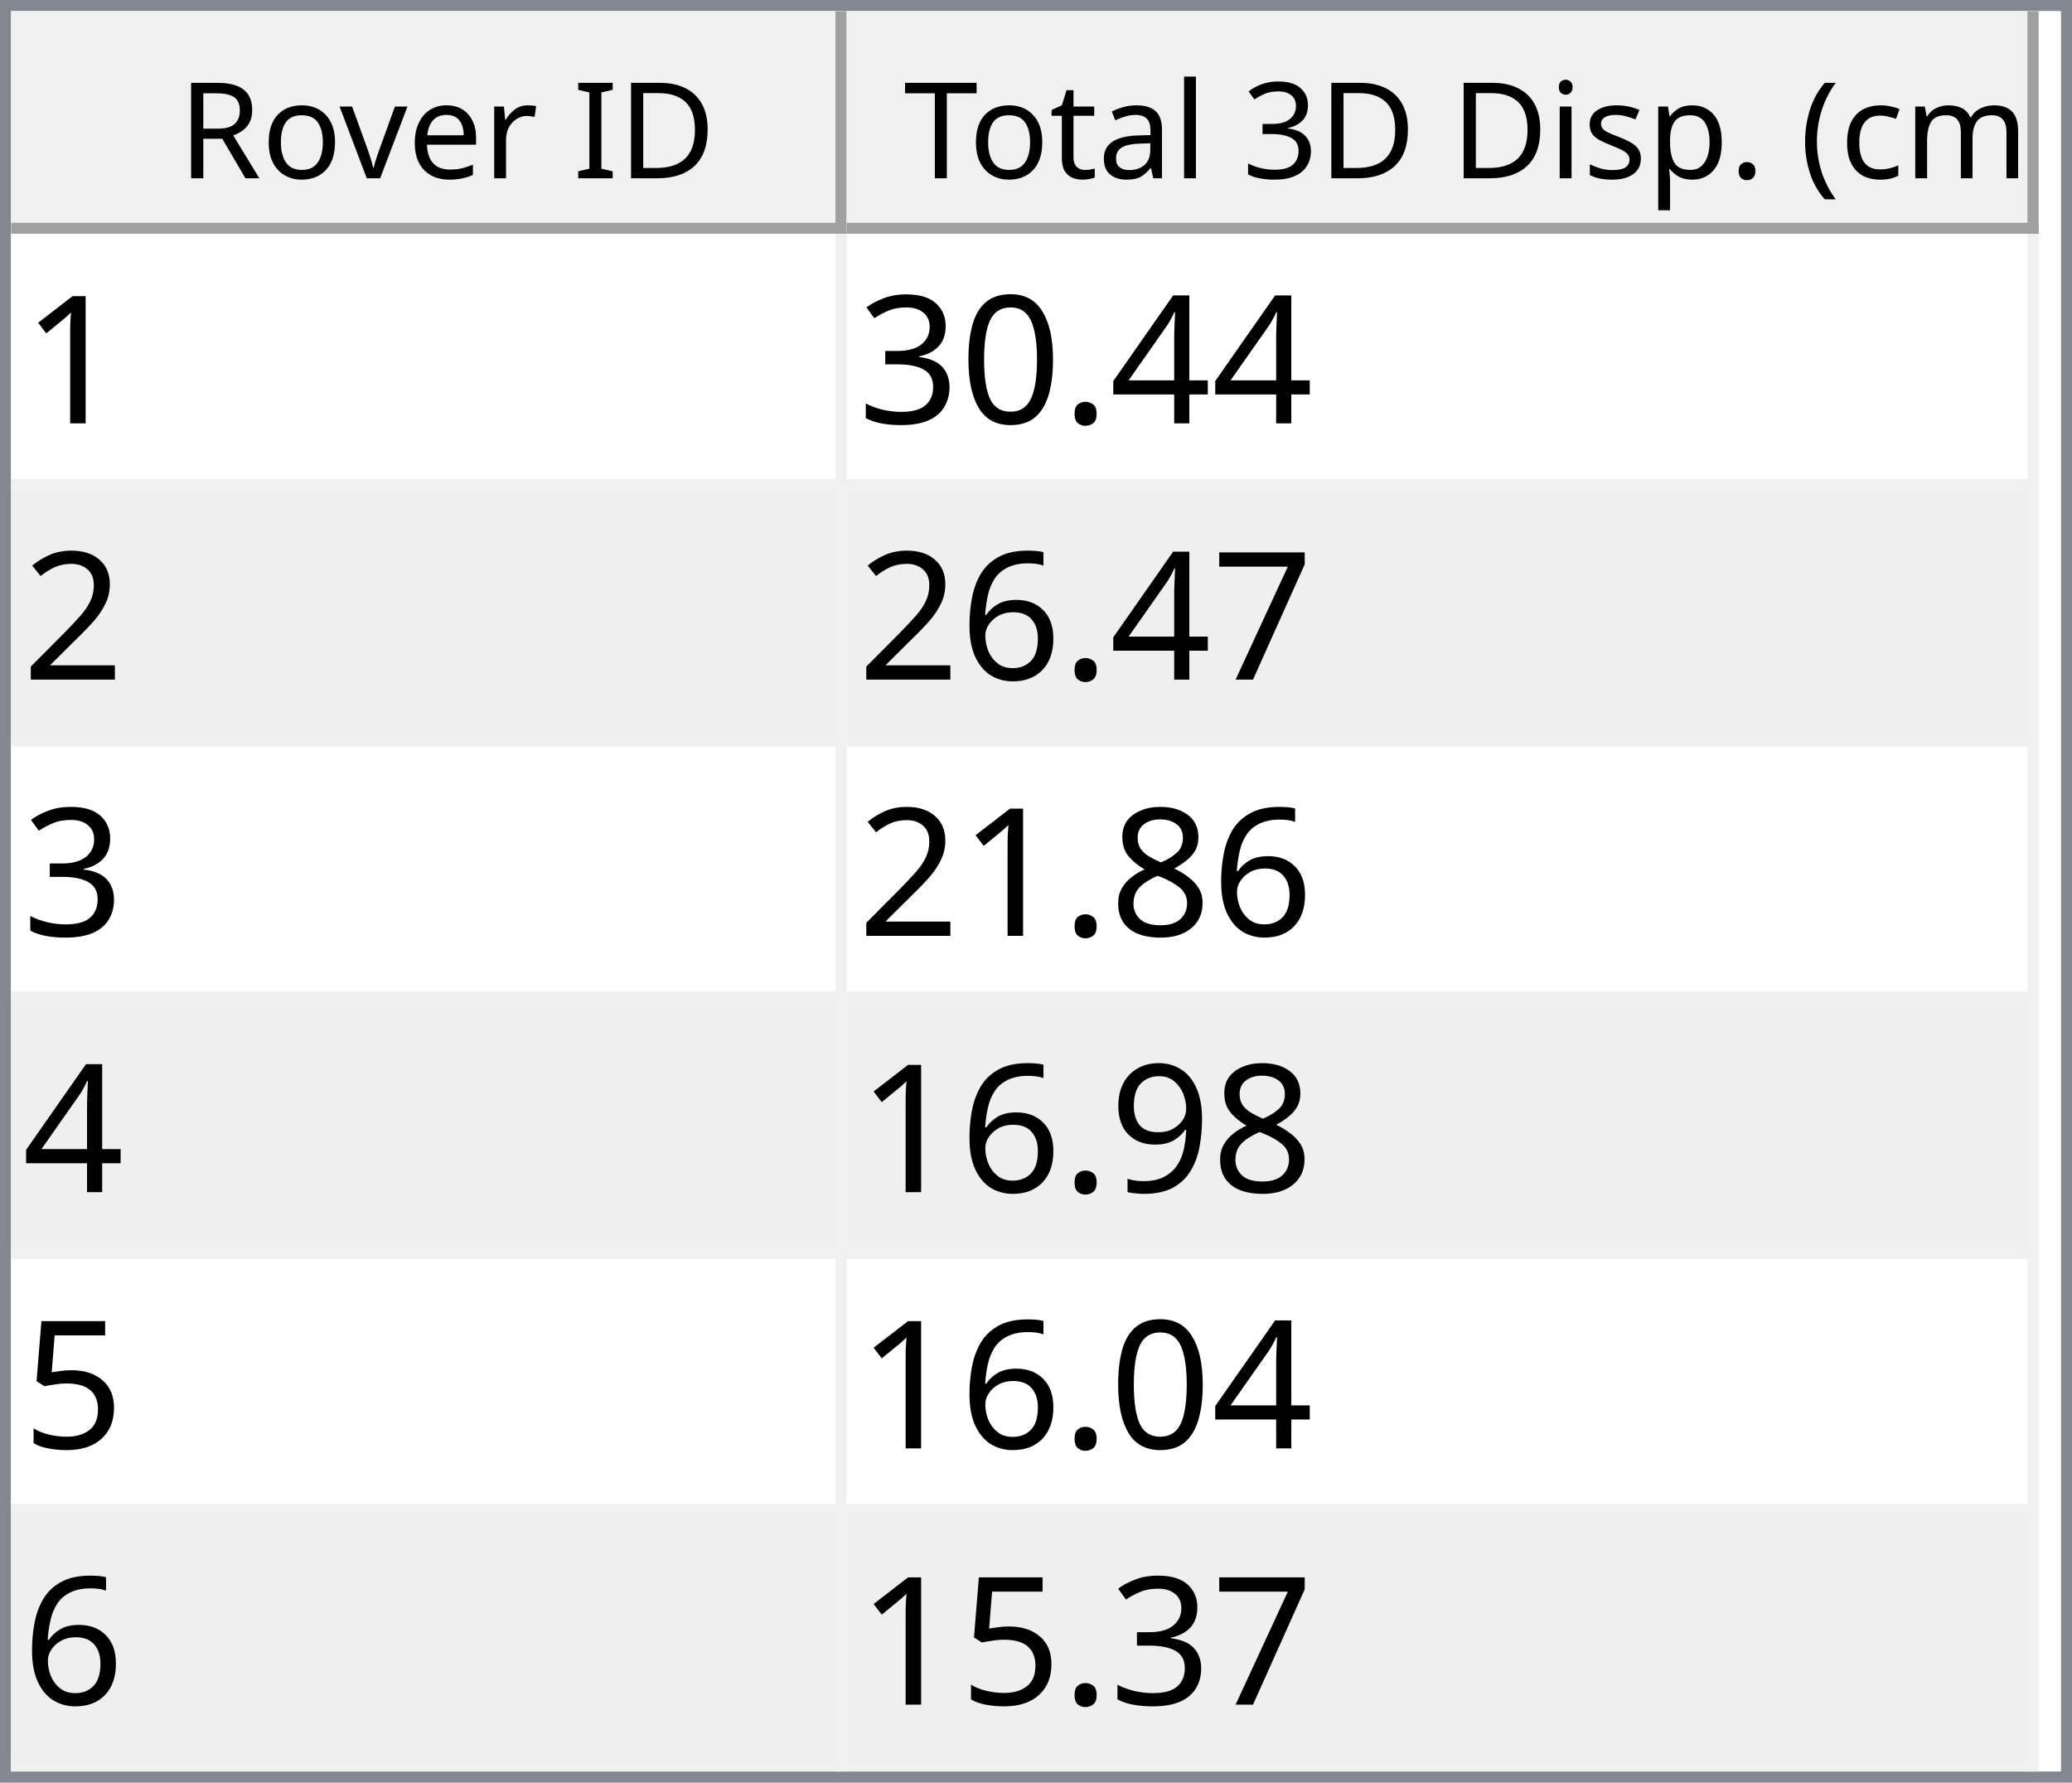
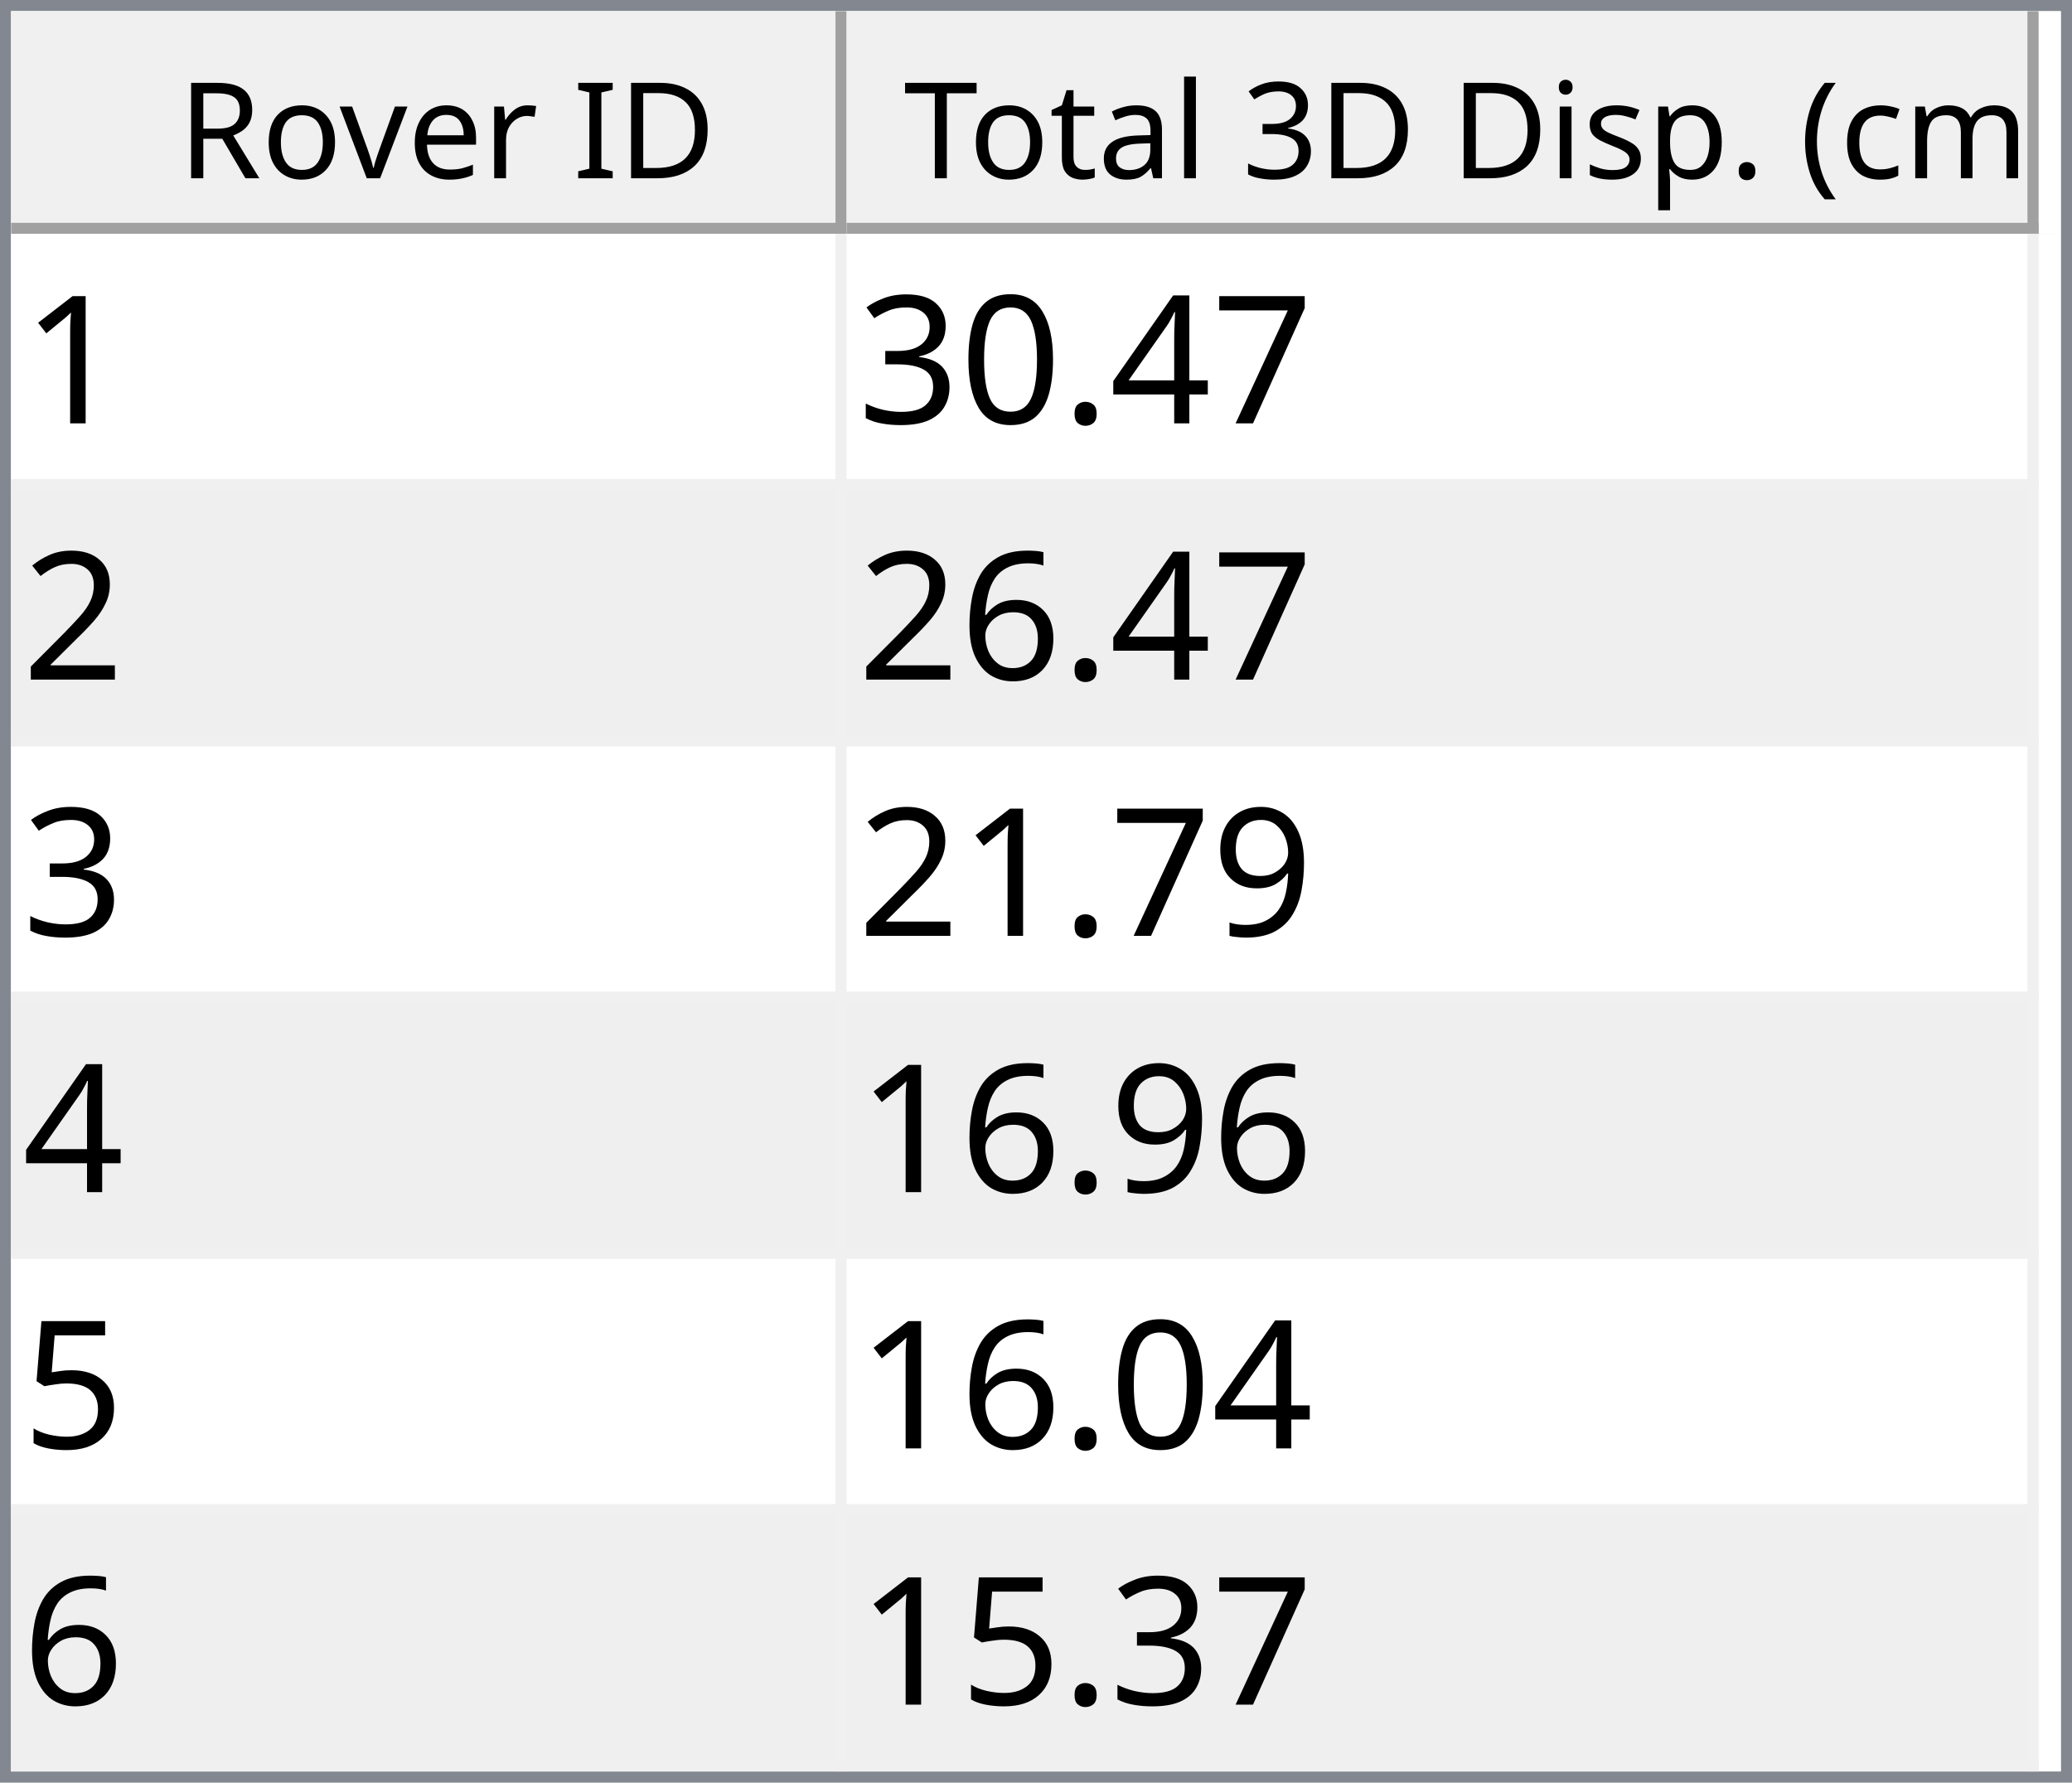
<svg xmlns="http://www.w3.org/2000/svg" style="fill-opacity:1; color-rendering:auto; color-interpolation:auto; text-rendering:auto; stroke:black; stroke-linecap:square; stroke-miterlimit:10; shape-rendering:auto; stroke-opacity:1; fill:black; stroke-dasharray:none; font-weight:normal; stroke-width:1; font-family:'Dialog'; font-style:normal; stroke-linejoin:miter; font-size:12px; stroke-dashoffset:0; image-rendering:auto;" width="186" height="160">
  <defs id="genericDefs" />
  <g>
    <defs id="defs1">
      <clipPath clipPathUnits="userSpaceOnUse" id="clipPath1">
        <path d="M0 0 L186 0 L186 160 L0 160 L0 0 Z" />
      </clipPath>
      <clipPath clipPathUnits="userSpaceOnUse" id="clipPath2">
        <path d="M0 0 L0 160 L186 160 L186 0 Z" />
      </clipPath>
      <clipPath clipPathUnits="userSpaceOnUse" id="clipPath3">
        <path d="M0 0 L0 20 L184 20 L184 0 Z" />
      </clipPath>
      <clipPath clipPathUnits="userSpaceOnUse" id="clipPath4">
        <path d="M0 0 L0 20 L75 20 L75 0 Z" />
      </clipPath>
      <clipPath clipPathUnits="userSpaceOnUse" id="clipPath5">
        <path d="M1 1 L1 19 L74 19 L74 1 Z" />
      </clipPath>
      <clipPath clipPathUnits="userSpaceOnUse" id="clipPath6">
        <path d="M0 0 L0 18 L73 18 L73 0 Z" />
      </clipPath>
      <clipPath clipPathUnits="userSpaceOnUse" id="clipPath7">
        <path d="M-0.5 -0.5 L-0.5 19.5 L74.5 19.5 L74.5 -0.5 Z" />
      </clipPath>
      <clipPath clipPathUnits="userSpaceOnUse" id="clipPath8">
        <path d="M0 0 L0 20 L107 20 L107 0 Z" />
      </clipPath>
      <clipPath clipPathUnits="userSpaceOnUse" id="clipPath9">
        <path d="M1 1 L1 19 L106 19 L106 1 Z" />
      </clipPath>
      <clipPath clipPathUnits="userSpaceOnUse" id="clipPath10">
        <path d="M0 0 L0 18 L105 18 L105 0 Z" />
      </clipPath>
      <clipPath clipPathUnits="userSpaceOnUse" id="clipPath11">
        <path d="M-0.5 -0.5 L-0.5 19.5 L106.5 19.5 L106.5 -0.5 Z" />
      </clipPath>
      <clipPath clipPathUnits="userSpaceOnUse" id="clipPath12">
        <path d="M0 0 L0 138 L184 138 L184 0 Z" />
      </clipPath>
      <clipPath clipPathUnits="userSpaceOnUse" id="clipPath13">
        <path d="M0 0 L0 138 L182 138 L182 0 Z" />
      </clipPath>
      <clipPath clipPathUnits="userSpaceOnUse" id="clipPath14">
        <path d="M-0.5 -0.5 L-0.5 137.5 L181.5 137.5 L181.5 -0.5 Z" />
      </clipPath>
      <clipPath clipPathUnits="userSpaceOnUse" id="clipPath15">
        <path d="M0 0 L0 22 L74 22 L74 0 Z" />
      </clipPath>
      <clipPath clipPathUnits="userSpaceOnUse" id="clipPath16">
        <path d="M0 0 L0 22 L106 22 L106 0 Z" />
      </clipPath>
      <font horiz-adv-x="64.551" id="font1">
        <font-face ascent="107.91" descent="25.098" units-per-em="100" style="font-style:normal; font-family:Segoe UI; font-weight:normal;" />
        <missing-glyph horiz-adv-x="64.551" d="M8.109 0 L8.109 68.266 L56.453 68.266 L56.453 0 L8.109 0 ZM15.328 7.234 L49.219 7.234 L49.219 61.031 L15.328 61.031 L15.328 7.234 Z" />
        <glyph unicode="D" horiz-adv-x="70.117" d="M9.188 0 L9.188 70.016 L28.516 70.016 Q65.531 70.016 65.531 35.891 Q65.531 19.672 55.25 9.836 Q44.969 0 27.734 0 L9.188 0 ZM17.391 62.594 L17.391 7.422 L27.828 7.422 Q41.609 7.422 49.273 14.797 Q56.938 22.172 56.938 35.688 Q56.938 62.594 28.328 62.594 L17.391 62.594 Z" />
        <glyph unicode="I" horiz-adv-x="26.611" d="M17.391 0 L9.188 0 L9.188 70.016 L17.391 70.016 L17.391 0 Z" />
        <glyph unicode=" " horiz-adv-x="27.393" d="" />
        <glyph unicode="r" horiz-adv-x="34.766" d="M34.188 41.891 Q32.078 43.5 28.125 43.5 Q23 43.5 19.555 38.672 Q16.109 33.844 16.109 25.484 L16.109 0 L8.109 0 L8.109 50 L16.109 50 L16.109 39.703 L16.312 39.703 Q18.016 44.969 21.531 47.922 Q25.047 50.875 29.391 50.875 Q32.516 50.875 34.188 50.203 L34.188 41.891 Z" />
        <glyph unicode="e" horiz-adv-x="52.295" d="M48.297 23 L12.984 23 Q13.188 14.656 17.484 10.109 Q21.781 5.562 29.297 5.562 Q37.75 5.562 44.828 11.141 L44.828 3.609 Q38.234 -1.172 27.391 -1.172 Q16.797 -1.172 10.742 5.641 Q4.688 12.453 4.688 24.812 Q4.688 36.469 11.305 43.82 Q17.922 51.172 27.734 51.172 Q37.547 51.172 42.922 44.828 Q48.297 38.484 48.297 27.203 L48.297 23 ZM40.094 29.781 Q40.047 36.719 36.75 40.578 Q33.453 44.438 27.594 44.438 Q21.922 44.438 17.969 40.383 Q14.016 36.328 13.094 29.781 L40.094 29.781 Z" />
        <glyph unicode="v" horiz-adv-x="47.9" d="M47.406 50 L27.484 0 L19.625 0 L0.688 50 L9.469 50 L22.172 13.672 Q23.578 9.672 23.922 6.688 L24.125 6.688 Q24.609 10.453 25.688 13.484 L38.969 50 L47.406 50 Z" />
        <glyph unicode="o" horiz-adv-x="58.594" d="M29 -1.172 Q17.922 -1.172 11.305 5.836 Q4.688 12.844 4.688 24.422 Q4.688 37.016 11.57 44.094 Q18.453 51.172 30.172 51.172 Q41.359 51.172 47.633 44.289 Q53.906 37.406 53.906 25.203 Q53.906 13.234 47.141 6.031 Q40.375 -1.172 29 -1.172 ZM29.594 44.438 Q21.875 44.438 17.383 39.188 Q12.891 33.938 12.891 24.703 Q12.891 15.828 17.43 10.695 Q21.969 5.562 29.594 5.562 Q37.359 5.562 41.531 10.594 Q45.703 15.625 45.703 24.906 Q45.703 34.281 41.531 39.359 Q37.359 44.438 29.594 44.438 Z" />
        <glyph unicode="R" horiz-adv-x="59.814" d="M59.375 0 L49.609 0 L37.891 19.625 Q36.281 22.359 34.766 24.289 Q33.25 26.219 31.664 27.438 Q30.078 28.656 28.25 29.219 Q26.422 29.781 24.125 29.781 L17.391 29.781 L17.391 0 L9.188 0 L9.188 70.016 L30.078 70.016 Q34.672 70.016 38.555 68.867 Q42.438 67.719 45.289 65.375 Q48.141 63.031 49.758 59.547 Q51.375 56.062 51.375 51.375 Q51.375 47.703 50.273 44.656 Q49.172 41.609 47.148 39.211 Q45.125 36.812 42.266 35.133 Q39.406 33.453 35.844 32.516 L35.844 32.328 Q37.594 31.547 38.891 30.547 Q40.188 29.547 41.359 28.18 Q42.531 26.812 43.68 25.078 Q44.828 23.344 46.234 21.047 L59.375 0 ZM17.391 62.594 L17.391 37.203 L28.516 37.203 Q31.594 37.203 34.203 38.133 Q36.812 39.062 38.719 40.797 Q40.625 42.531 41.703 45.047 Q42.781 47.562 42.781 50.688 Q42.781 56.297 39.141 59.445 Q35.5 62.594 28.609 62.594 L17.391 62.594 Z" />
        <glyph unicode=")" horiz-adv-x="30.176" d="M8.297 -15.922 L1.172 -15.922 Q16.406 2.344 16.406 26.812 Q16.406 51.469 1.078 70.016 L8.297 70.016 Q23.531 52.156 23.531 26.703 Q23.531 1.375 8.297 -15.922 Z" />
        <glyph unicode="m" horiz-adv-x="86.133" d="M79.109 0 L71.094 0 L71.094 28.719 Q71.094 37.016 68.531 40.727 Q65.969 44.438 59.906 44.438 Q54.781 44.438 51.195 39.75 Q47.609 35.062 47.609 28.516 L47.609 0 L39.594 0 L39.594 29.688 Q39.594 44.438 28.219 44.438 Q22.953 44.438 19.531 40.016 Q16.109 35.594 16.109 28.516 L16.109 0 L8.109 0 L8.109 50 L16.109 50 L16.109 42.094 L16.312 42.094 Q21.625 51.172 31.844 51.172 Q36.969 51.172 40.773 48.312 Q44.578 45.453 46 40.828 Q51.562 51.172 62.594 51.172 Q79.109 51.172 79.109 30.812 L79.109 0 Z" />
        <glyph unicode="c" horiz-adv-x="46.191" d="M42.188 2.297 Q36.422 -1.172 28.516 -1.172 Q17.828 -1.172 11.258 5.789 Q4.688 12.75 4.688 23.828 Q4.688 36.188 11.766 43.68 Q18.844 51.172 30.672 51.172 Q37.25 51.172 42.281 48.734 L42.281 40.531 Q36.719 44.438 30.375 44.438 Q22.703 44.438 17.797 38.945 Q12.891 33.453 12.891 24.516 Q12.891 15.719 17.508 10.641 Q22.125 5.562 29.891 5.562 Q36.422 5.562 42.188 9.906 L42.188 2.297 Z" />
        <glyph unicode="(" horiz-adv-x="30.176" d="M29.109 -15.922 L21.969 -15.922 Q6.844 1.375 6.844 26.703 Q6.844 52.156 21.969 70.016 L29.203 70.016 Q13.875 51.469 13.875 26.812 Q13.875 2.344 29.109 -15.922 Z" />
        <glyph unicode="." horiz-adv-x="21.68" d="M10.891 -1.078 Q8.641 -1.078 7.055 0.539 Q5.469 2.156 5.469 4.391 Q5.469 6.641 7.055 8.273 Q8.641 9.906 10.891 9.906 Q13.188 9.906 14.797 8.273 Q16.406 6.641 16.406 4.391 Q16.406 2.156 14.797 0.539 Q13.188 -1.078 10.891 -1.078 Z" />
        <glyph unicode="p" horiz-adv-x="58.789" d="M16.312 7.234 L16.109 7.234 L16.109 -23 L8.109 -23 L8.109 50 L16.109 50 L16.109 41.219 L16.312 41.219 Q22.219 51.172 33.594 51.172 Q43.266 51.172 48.688 44.461 Q54.109 37.75 54.109 26.469 Q54.109 13.922 48 6.375 Q41.891 -1.172 31.297 -1.172 Q21.578 -1.172 16.312 7.234 ZM16.109 27.391 L16.109 20.406 Q16.109 14.203 20.141 9.883 Q24.172 5.562 30.375 5.562 Q37.641 5.562 41.773 11.133 Q45.906 16.703 45.906 26.609 Q45.906 34.969 42.047 39.703 Q38.188 44.438 31.594 44.438 Q24.609 44.438 20.359 39.578 Q16.109 34.719 16.109 27.391 Z" />
        <glyph unicode="s" horiz-adv-x="42.432" d="M5.078 1.812 L5.078 10.406 Q11.625 5.562 19.484 5.562 Q30.031 5.562 30.031 12.594 Q30.031 14.594 29.125 15.992 Q28.219 17.391 26.68 18.461 Q25.141 19.531 23.07 20.383 Q21 21.234 18.609 22.172 Q15.281 23.484 12.766 24.828 Q10.25 26.172 8.57 27.859 Q6.891 29.547 6.031 31.695 Q5.172 33.844 5.172 36.719 Q5.172 40.234 6.789 42.945 Q8.406 45.656 11.086 47.484 Q13.766 49.312 17.211 50.242 Q20.656 51.172 24.312 51.172 Q30.812 51.172 35.938 48.922 L35.938 40.828 Q30.422 44.438 23.25 44.438 Q21 44.438 19.195 43.922 Q17.391 43.406 16.094 42.477 Q14.797 41.547 14.086 40.258 Q13.375 38.969 13.375 37.406 Q13.375 35.453 14.086 34.133 Q14.797 32.812 16.164 31.789 Q17.531 30.766 19.484 29.938 Q21.438 29.109 23.922 28.125 Q27.25 26.859 29.883 25.516 Q32.516 24.172 34.375 22.484 Q36.234 20.797 37.234 18.602 Q38.234 16.406 38.234 13.375 Q38.234 9.672 36.602 6.938 Q34.969 4.203 32.234 2.398 Q29.5 0.594 25.93 -0.289 Q22.359 -1.172 18.453 -1.172 Q10.75 -1.172 5.078 1.812 Z" />
        <glyph unicode="i" horiz-adv-x="24.219" d="M12.203 62.703 Q10.062 62.703 8.547 64.164 Q7.031 65.625 7.031 67.875 Q7.031 70.125 8.547 71.609 Q10.062 73.094 12.203 73.094 Q14.406 73.094 15.945 71.609 Q17.484 70.125 17.484 67.875 Q17.484 65.719 15.945 64.211 Q14.406 62.703 12.203 62.703 ZM16.109 0 L8.109 0 L8.109 50 L16.109 50 L16.109 0 Z" />
        <glyph unicode="3" horiz-adv-x="53.906" d="M46.531 19.828 Q46.531 15.094 44.75 11.211 Q42.969 7.328 39.719 4.57 Q36.469 1.812 31.93 0.297 Q27.391 -1.219 21.922 -1.219 Q11.922 -1.219 6 2.594 L6 11.188 Q13.094 5.609 22.219 5.609 Q25.875 5.609 28.828 6.539 Q31.781 7.469 33.906 9.227 Q36.031 10.984 37.18 13.477 Q38.328 15.969 38.328 19.094 Q38.328 32.812 18.797 32.812 L12.984 32.812 L12.984 39.594 L18.5 39.594 Q35.797 39.594 35.797 52.484 Q35.797 64.406 22.609 64.406 Q15.188 64.406 8.688 59.422 L8.688 67.188 Q15.375 71.188 24.609 71.188 Q29 71.188 32.57 69.969 Q36.141 68.75 38.68 66.555 Q41.219 64.359 42.609 61.281 Q44 58.203 44 54.5 Q44 40.672 30.031 36.719 L30.031 36.531 Q33.594 36.141 36.625 34.797 Q39.656 33.453 41.852 31.305 Q44.047 29.156 45.289 26.25 Q46.531 23.344 46.531 19.828 Z" />
        <glyph unicode="l" horiz-adv-x="24.219" d="M16.109 0 L8.109 0 L8.109 74.031 L16.109 74.031 L16.109 0 Z" />
        <glyph unicode="a" horiz-adv-x="50.879" d="M43.891 0 L35.891 0 L35.891 7.812 L35.688 7.812 Q30.469 -1.172 20.312 -1.172 Q12.844 -1.172 8.617 2.781 Q4.391 6.734 4.391 13.281 Q4.391 27.297 20.906 29.594 L35.891 31.688 Q35.891 44.438 25.594 44.438 Q16.547 44.438 9.281 38.281 L9.281 46.484 Q16.656 51.172 26.266 51.172 Q43.891 51.172 43.891 32.516 L43.891 0 ZM35.891 25.297 L23.828 23.641 Q18.266 22.859 15.43 20.875 Q12.594 18.891 12.594 13.875 Q12.594 10.203 15.211 7.883 Q17.828 5.562 22.172 5.562 Q28.125 5.562 32.008 9.742 Q35.891 13.922 35.891 20.312 L35.891 25.297 Z" />
        <glyph unicode="t" horiz-adv-x="33.887" d="M31.297 0.484 Q28.469 -1.078 23.828 -1.078 Q10.688 -1.078 10.688 13.578 L10.688 43.172 L2.094 43.172 L2.094 50 L10.688 50 L10.688 62.203 L18.703 64.797 L18.703 50 L31.297 50 L31.297 43.172 L18.703 43.172 L18.703 14.984 Q18.703 9.969 20.414 7.82 Q22.125 5.672 26.078 5.672 Q29.109 5.672 31.297 7.328 L31.297 0.484 Z" />
        <glyph unicode="T" horiz-adv-x="52.393" d="M50.594 62.594 L30.375 62.594 L30.375 0 L22.172 0 L22.172 62.594 L2 62.594 L2 70.016 L50.594 70.016 L50.594 62.594 Z" />
      </font>
      <font horiz-adv-x="75.0" id="font2">
        <font-face ascent="100.537" descent="21.973" units-per-em="100" style="font-style:normal; font-family:sans-serif; font-weight:normal;" />
        <missing-glyph horiz-adv-x="75.0" d="M12.5 0 L12.5 62.5 L62.5 62.5 L62.5 0 L12.5 0 ZM14.062 1.562 L60.938 1.562 L60.938 60.938 L14.062 60.938 L14.062 1.562 Z" />
        <glyph unicode="1" horiz-adv-x="55.615" d="M37.25 0 L28.469 0 L28.469 56 Q25.297 52.984 20.141 49.953 Q14.984 46.922 10.891 45.406 L10.891 53.906 Q18.266 57.375 23.781 62.305 Q29.297 67.234 31.594 71.875 L37.25 71.875 L37.25 0 Z" />
+         <glyph unicode="7" horiz-adv-x="55.615" d="M4.734 62.203 L4.734 70.656 L51.078 70.656 L51.078 63.812 Q44.234 56.547 37.523 44.484 Q30.812 32.422 27.156 19.672 Q24.516 10.688 23.781 0 L14.75 0 Q14.891 8.453 18.062 20.414 Q21.234 32.375 27.172 43.484 Q33.109 54.594 39.797 62.203 L4.734 62.203 Z" />
        <glyph unicode="4" horiz-adv-x="55.615" d="M32.328 0 L32.328 17.141 L1.266 17.141 L1.266 25.203 L33.938 71.578 L41.109 71.578 L41.109 25.203 L50.781 25.203 L50.781 17.141 L41.109 17.141 L41.109 0 L32.328 0 ZM32.328 25.203 L32.328 57.469 L9.906 25.203 L32.328 25.203 Z" />
        <glyph unicode="." horiz-adv-x="27.783" d="M9.078 0 L9.078 10.016 L19.094 10.016 L19.094 0 L9.078 0 Z" />
        <glyph unicode="0" horiz-adv-x="55.615" d="M4.156 35.297 Q4.156 48 6.766 55.742 Q9.375 63.484 14.523 67.68 Q19.672 71.875 27.484 71.875 Q33.25 71.875 37.594 69.555 Q41.938 67.234 44.773 62.867 Q47.609 58.5 49.219 52.227 Q50.828 45.953 50.828 35.297 Q50.828 22.703 48.242 14.969 Q45.656 7.234 40.508 3.008 Q35.359 -1.219 27.484 -1.219 Q17.141 -1.219 11.234 6.203 Q4.156 15.141 4.156 35.297 ZM13.188 35.297 Q13.188 17.672 17.312 11.836 Q21.438 6 27.484 6 Q33.547 6 37.672 11.859 Q41.797 17.719 41.797 35.297 Q41.797 52.984 37.672 58.789 Q33.547 64.594 27.391 64.594 Q21.344 64.594 17.719 59.469 Q13.188 52.938 13.188 35.297 Z" />
        <glyph unicode="3" horiz-adv-x="55.615" d="M4.203 18.891 L12.984 20.062 Q14.5 12.594 18.141 9.297 Q21.781 6 27 6 Q33.203 6 37.477 10.297 Q41.75 14.594 41.75 20.953 Q41.75 27 37.797 30.93 Q33.844 34.859 27.734 34.859 Q25.25 34.859 21.531 33.891 L22.516 41.609 Q23.391 41.5 23.922 41.5 Q29.547 41.5 34.039 44.43 Q38.531 47.359 38.531 53.469 Q38.531 58.297 35.258 61.477 Q31.984 64.656 26.812 64.656 Q21.688 64.656 18.266 61.43 Q14.844 58.203 13.875 51.766 L5.078 53.328 Q6.688 62.156 12.398 67.016 Q18.109 71.875 26.609 71.875 Q32.469 71.875 37.398 69.359 Q42.328 66.844 44.945 62.5 Q47.562 58.156 47.562 53.266 Q47.562 48.641 45.07 44.828 Q42.578 41.016 37.703 38.766 Q44.047 37.312 47.562 32.695 Q51.078 28.078 51.078 21.141 Q51.078 11.766 44.242 5.25 Q37.406 -1.266 26.953 -1.266 Q17.531 -1.266 11.305 4.352 Q5.078 9.969 4.203 18.891 Z" />
        <glyph unicode="2" horiz-adv-x="55.615" d="M50.344 8.453 L50.344 0 L3.031 0 Q2.938 3.172 4.047 6.109 Q5.859 10.938 9.836 15.625 Q13.812 20.312 21.344 26.469 Q33.016 36.031 37.117 41.625 Q41.219 47.219 41.219 52.203 Q41.219 57.422 37.477 61.008 Q33.734 64.594 27.734 64.594 Q21.391 64.594 17.578 60.789 Q13.766 56.984 13.719 50.25 L4.688 51.172 Q5.609 61.281 11.664 66.578 Q17.719 71.875 27.938 71.875 Q38.234 71.875 44.242 66.164 Q50.25 60.453 50.25 52 Q50.25 47.703 48.492 43.555 Q46.734 39.406 42.656 34.812 Q38.578 30.219 29.109 22.219 Q21.188 15.578 18.945 13.211 Q16.703 10.844 15.234 8.453 L50.344 8.453 Z" />
-         <glyph unicode="7" horiz-adv-x="55.615" d="M4.734 62.203 L4.734 70.656 L51.078 70.656 L51.078 63.812 Q44.234 56.547 37.523 44.484 Q30.812 32.422 27.156 19.672 Q24.516 10.688 23.781 0 L14.75 0 Q14.891 8.453 18.062 20.414 Q21.234 32.375 27.172 43.484 Q33.109 54.594 39.797 62.203 L4.734 62.203 Z" />
        <glyph unicode="6" horiz-adv-x="55.615" d="M49.75 54.047 L41.016 53.375 Q39.844 58.547 37.703 60.891 Q34.125 64.656 28.906 64.656 Q24.703 64.656 21.531 62.312 Q17.391 59.281 14.992 53.469 Q12.594 47.656 12.5 36.922 Q15.672 41.75 20.266 44.094 Q24.859 46.438 29.891 46.438 Q38.672 46.438 44.852 39.969 Q51.031 33.5 51.031 23.25 Q51.031 16.5 48.125 10.719 Q45.219 4.938 40.141 1.859 Q35.062 -1.219 28.609 -1.219 Q17.625 -1.219 10.695 6.859 Q3.766 14.938 3.766 33.5 Q3.766 54.25 11.422 63.672 Q18.109 71.875 29.438 71.875 Q37.891 71.875 43.289 67.141 Q48.688 62.406 49.75 54.047 ZM13.875 23.188 Q13.875 18.656 15.797 14.508 Q17.719 10.359 21.188 8.18 Q24.656 6 28.469 6 Q34.031 6 38.039 10.492 Q42.047 14.984 42.047 22.703 Q42.047 30.125 38.086 34.398 Q34.125 38.672 28.125 38.672 Q22.172 38.672 18.023 34.398 Q13.875 30.125 13.875 23.188 Z" />
-         <glyph unicode="8" horiz-adv-x="55.615" d="M17.672 38.812 Q12.203 40.828 9.57 44.539 Q6.938 48.25 6.938 53.422 Q6.938 61.234 12.555 66.555 Q18.172 71.875 27.484 71.875 Q36.859 71.875 42.578 66.43 Q48.297 60.984 48.297 53.172 Q48.297 48.188 45.68 44.508 Q43.062 40.828 37.75 38.812 Q44.344 36.672 47.781 31.883 Q51.219 27.094 51.219 20.453 Q51.219 11.281 44.727 5.031 Q38.234 -1.219 27.641 -1.219 Q17.047 -1.219 10.547 5.055 Q4.047 11.328 4.047 20.703 Q4.047 27.688 7.594 32.398 Q11.141 37.109 17.672 38.812 ZM15.922 53.719 Q15.922 48.641 19.195 45.414 Q22.469 42.188 27.688 42.188 Q32.766 42.188 36.016 45.383 Q39.266 48.578 39.266 53.219 Q39.266 58.062 35.914 61.359 Q32.562 64.656 27.594 64.656 Q22.562 64.656 19.242 61.43 Q15.922 58.203 15.922 53.719 ZM13.094 20.656 Q13.094 16.891 14.875 13.375 Q16.656 9.859 20.172 7.93 Q23.688 6 27.734 6 Q34.031 6 38.133 10.055 Q42.234 14.109 42.234 20.359 Q42.234 26.703 38.016 30.859 Q33.797 35.016 27.438 35.016 Q21.234 35.016 17.164 30.914 Q13.094 26.812 13.094 20.656 Z" />
        <glyph unicode="9" horiz-adv-x="55.615" d="M5.469 16.547 L13.922 17.328 Q14.984 11.375 18.016 8.688 Q21.047 6 25.781 6 Q29.828 6 32.883 7.859 Q35.938 9.719 37.891 12.82 Q39.844 15.922 41.164 21.195 Q42.484 26.469 42.484 31.938 Q42.484 32.516 42.438 33.688 Q39.797 29.5 35.234 26.883 Q30.672 24.266 25.344 24.266 Q16.453 24.266 10.305 30.711 Q4.156 37.156 4.156 47.703 Q4.156 58.594 10.578 65.234 Q17 71.875 26.656 71.875 Q33.641 71.875 39.43 68.117 Q45.219 64.359 48.219 57.398 Q51.219 50.438 51.219 37.25 Q51.219 23.531 48.242 15.406 Q45.266 7.281 39.383 3.031 Q33.5 -1.219 25.594 -1.219 Q17.188 -1.219 11.867 3.445 Q6.547 8.109 5.469 16.547 ZM41.453 48.141 Q41.453 55.719 37.43 60.156 Q33.406 64.594 27.734 64.594 Q21.875 64.594 17.531 59.812 Q13.188 55.031 13.188 47.406 Q13.188 40.578 17.312 36.305 Q21.438 32.031 27.484 32.031 Q33.594 32.031 37.523 36.305 Q41.453 40.578 41.453 48.141 Z" />
        <glyph unicode="5" horiz-adv-x="55.615" d="M4.156 18.75 L13.375 19.531 Q14.406 12.797 18.141 9.398 Q21.875 6 27.156 6 Q33.5 6 37.891 10.789 Q42.281 15.578 42.281 23.484 Q42.281 31 38.062 35.352 Q33.844 39.703 27 39.703 Q22.75 39.703 19.336 37.773 Q15.922 35.844 13.969 32.766 L5.719 33.844 L12.641 70.609 L48.25 70.609 L48.25 62.203 L19.672 62.203 L15.828 42.969 Q22.266 47.469 29.344 47.469 Q38.719 47.469 45.164 40.969 Q51.609 34.469 51.609 24.266 Q51.609 14.547 45.953 7.469 Q39.062 -1.219 27.156 -1.219 Q17.391 -1.219 11.211 4.25 Q5.031 9.719 4.156 18.75 Z" />
      </font>
    </defs>
    <g style="fill:white; stroke:white;">
      <rect x="0" y="0" width="186" style="clip-path:url(#clipPath1); stroke:none;" height="160" />
    </g>
    <g style="fill:white; text-rendering:optimizeSpeed; color-rendering:optimizeSpeed; image-rendering:optimizeSpeed; shape-rendering:crispEdges; stroke:white; color-interpolation:sRGB;">
      <rect x="0" width="186" height="160" y="0" style="stroke:none;" />
      <path style="stroke:none;" d="M0 160 L186 160 L186 0 L0 0 Z" />
    </g>
    <g style="fill:rgb(240,240,240); font-family:'Segoe UI'; stroke:rgb(240,240,240);">
      <rect x="0" y="0" width="186" style="clip-path:url(#clipPath2); stroke:none;" height="160" />
    </g>
    <g style="fill:rgb(130,135,144); font-family:'Segoe UI'; stroke:rgb(130,135,144);">
      <path d="M0 0 L186 0 L186 160 L0 160 L0 0 ZM1 1 L185 1 L185 159 L1 159 L1 1 Z" style="fill-rule:evenodd; clip-path:url(#clipPath2); stroke:none;" />
    </g>
    <g style="fill:white; font-family:'Segoe UI'; stroke:white;" transform="translate(1,1)">
      <rect x="0" y="0" width="184" style="clip-path:url(#clipPath3); stroke:none;" height="20" />
    </g>
    <g style="fill:rgb(240,240,240); font-family:'Segoe UI'; stroke:rgb(240,240,240);" transform="translate(1,1)">
      <rect x="0" y="0" width="75" style="clip-path:url(#clipPath4); stroke:none;" height="20" />
    </g>
    <g style="font-family:'Segoe UI';" transform="translate(2,2)">
      <text x="14" xml:space="preserve" y="14" style="clip-path:url(#clipPath6); stroke:none;">Rover ID</text>
    </g>
    <g style="fill:rgb(160,160,160); font-family:'Segoe UI'; stroke:rgb(160,160,160); stroke-linejoin:bevel;" transform="translate(1.5,1.5)">
      <line x1="74" x2="74" y1="0" style="fill:none; clip-path:url(#clipPath7);" y2="19" />
    </g>
    <g style="fill:rgb(160,160,160); font-family:'Segoe UI'; stroke:rgb(160,160,160); stroke-linejoin:bevel;" transform="matrix(1,0,0,1,1,1) translate(0.5,0.5)">
      <line x1="0" x2="74" y1="19" style="fill:none; clip-path:url(#clipPath7);" y2="19" />
    </g>
    <g style="fill:rgb(240,240,240); font-family:'Segoe UI'; stroke:rgb(240,240,240);" transform="translate(76,1)">
      <rect x="0" y="0" width="107" style="clip-path:url(#clipPath8); stroke:none;" height="20" />
    </g>
    <g style="font-family:'Segoe UI';" transform="translate(77,2)">
      <text x="1" xml:space="preserve" y="14" style="clip-path:url(#clipPath10); stroke:none;"> Total 3D Disp. (cm)</text>
    </g>
    <g style="fill:rgb(160,160,160); font-family:'Segoe UI'; stroke:rgb(160,160,160); stroke-linejoin:bevel;" transform="translate(76.5,1.5)">
      <line x1="106" x2="106" y1="0" style="fill:none; clip-path:url(#clipPath11);" y2="19" />
    </g>
    <g style="fill:rgb(160,160,160); font-family:'Segoe UI'; stroke:rgb(160,160,160); stroke-linejoin:bevel;" transform="matrix(1,0,0,1,76,1) translate(0.5,0.5)">
      <line x1="0" x2="106" y1="19" style="fill:none; clip-path:url(#clipPath11);" y2="19" />
    </g>
    <g style="fill:white; font-family:'Segoe UI'; stroke:white;" transform="translate(1,21)">
      <rect x="0" y="0" width="184" style="clip-path:url(#clipPath12); stroke:none;" height="138" />
    </g>
    <g style="fill:rgb(240,240,240); font-size:16px; font-family:sans-serif; stroke:rgb(240,240,240);" transform="translate(1,21)">
      <rect x="0" y="0" width="182" style="clip-path:url(#clipPath13); stroke:none;" height="138" />
      <line transform="translate(0.5,0.5)" x1="0" x2="181" y1="22" style="clip-path:url(#clipPath14); fill:none; stroke-linejoin:bevel;" y2="22" />
    </g>
    <g transform="matrix(1,0,0,1,1,21) translate(0.5,0.5)" style="fill:rgb(240,240,240); font-size:16px; font-family:sans-serif; stroke:rgb(240,240,240); stroke-linejoin:bevel;">
      <line x1="0" x2="181" y1="45" style="fill:none; clip-path:url(#clipPath14);" y2="45" />
    </g>
    <g transform="matrix(1,0,0,1,1,21) translate(0.5,0.5)" style="fill:rgb(240,240,240); font-size:16px; font-family:sans-serif; stroke:rgb(240,240,240); stroke-linejoin:bevel;">
      <line x1="0" x2="181" y1="68" style="fill:none; clip-path:url(#clipPath14);" y2="68" />
    </g>
    <g transform="matrix(1,0,0,1,1,21) translate(0.5,0.5)" style="fill:rgb(240,240,240); font-size:16px; font-family:sans-serif; stroke:rgb(240,240,240); stroke-linejoin:bevel;">
      <line x1="0" x2="181" y1="91" style="fill:none; clip-path:url(#clipPath14);" y2="91" />
    </g>
    <g transform="matrix(1,0,0,1,1,21) translate(0.5,0.5)" style="fill:rgb(240,240,240); font-size:16px; font-family:sans-serif; stroke:rgb(240,240,240); stroke-linejoin:bevel;">
      <line x1="0" x2="181" y1="114" style="fill:none; clip-path:url(#clipPath14);" y2="114" />
    </g>
    <g transform="matrix(1,0,0,1,1,21) translate(0.5,0.5)" style="fill:rgb(240,240,240); font-size:16px; font-family:sans-serif; stroke:rgb(240,240,240); stroke-linejoin:bevel;">
      <line x1="0" x2="181" y1="137" style="fill:none; clip-path:url(#clipPath14);" y2="137" />
    </g>
    <g transform="matrix(1,0,0,1,1,21) translate(0.5,0.5)" style="fill:rgb(240,240,240); font-size:16px; font-family:sans-serif; stroke:rgb(240,240,240); stroke-linejoin:bevel;">
      <line x1="74" x2="74" y1="0" style="fill:none; clip-path:url(#clipPath14);" y2="137" />
    </g>
    <g transform="matrix(1,0,0,1,1,21) translate(0.5,0.5)" style="fill:rgb(240,240,240); font-size:16px; font-family:sans-serif; stroke:rgb(240,240,240); stroke-linejoin:bevel;">
      <line x1="181" x2="181" y1="0" style="fill:none; clip-path:url(#clipPath14);" y2="137" />
    </g>
    <g style="fill:white; font-size:16px; font-family:sans-serif; stroke:white;" transform="matrix(1,0,0,1,1,21)">
      <rect x="0" y="0" width="74" style="clip-path:url(#clipPath15); stroke:none;" height="22" />
      <text x="1" y="17" style="fill:black; clip-path:url(#clipPath15); stroke:none;" xml:space="preserve">1</text>
    </g>
    <g style="fill:white; font-size:16px; font-family:sans-serif; stroke:white;" transform="matrix(1,0,0,1,1,21) translate(75,0)">
      <rect x="0" y="0" width="106" style="clip-path:url(#clipPath16); stroke:none;" height="22" />
-       <text x="1" y="17" style="fill:black; clip-path:url(#clipPath16); stroke:none;" xml:space="preserve">30.44</text>
+       <text x="1" y="17" style="fill:black; clip-path:url(#clipPath16); stroke:none;" xml:space="preserve">30.47</text>
    </g>
    <g style="fill:rgb(239,239,239); font-size:16px; font-family:sans-serif; stroke:rgb(239,239,239);" transform="matrix(1,0,0,1,1,21) translate(0,23)">
      <rect x="0" y="0" width="74" style="clip-path:url(#clipPath15); stroke:none;" height="22" />
      <text x="1" y="17" style="fill:black; clip-path:url(#clipPath15); stroke:none;" xml:space="preserve">2</text>
    </g>
    <g style="fill:rgb(239,239,239); font-size:16px; font-family:sans-serif; stroke:rgb(239,239,239);" transform="matrix(1,0,0,1,1,21) translate(75,23)">
      <rect x="0" y="0" width="106" style="clip-path:url(#clipPath16); stroke:none;" height="22" />
      <text x="1" y="17" style="fill:black; clip-path:url(#clipPath16); stroke:none;" xml:space="preserve">26.47</text>
    </g>
    <g style="fill:white; font-size:16px; font-family:sans-serif; stroke:white;" transform="matrix(1,0,0,1,1,21) translate(0,46)">
      <rect x="0" y="0" width="74" style="clip-path:url(#clipPath15); stroke:none;" height="22" />
      <text x="1" y="17" style="fill:black; clip-path:url(#clipPath15); stroke:none;" xml:space="preserve">3</text>
    </g>
    <g style="fill:white; font-size:16px; font-family:sans-serif; stroke:white;" transform="matrix(1,0,0,1,1,21) translate(75,46)">
      <rect x="0" y="0" width="106" style="clip-path:url(#clipPath16); stroke:none;" height="22" />
-       <text x="1" y="17" style="fill:black; clip-path:url(#clipPath16); stroke:none;" xml:space="preserve">21.86</text>
+       <text x="1" y="17" style="fill:black; clip-path:url(#clipPath16); stroke:none;" xml:space="preserve">21.79</text>
    </g>
    <g style="fill:rgb(239,239,239); font-size:16px; font-family:sans-serif; stroke:rgb(239,239,239);" transform="matrix(1,0,0,1,1,21) translate(0,69)">
      <rect x="0" y="0" width="74" style="clip-path:url(#clipPath15); stroke:none;" height="22" />
      <text x="1" y="17" style="fill:black; clip-path:url(#clipPath15); stroke:none;" xml:space="preserve">4</text>
    </g>
    <g style="fill:rgb(239,239,239); font-size:16px; font-family:sans-serif; stroke:rgb(239,239,239);" transform="matrix(1,0,0,1,1,21) translate(75,69)">
      <rect x="0" y="0" width="106" style="clip-path:url(#clipPath16); stroke:none;" height="22" />
-       <text x="1" y="17" style="fill:black; clip-path:url(#clipPath16); stroke:none;" xml:space="preserve">16.98</text>
+       <text x="1" y="17" style="fill:black; clip-path:url(#clipPath16); stroke:none;" xml:space="preserve">16.96</text>
    </g>
    <g style="fill:white; font-size:16px; font-family:sans-serif; stroke:white;" transform="matrix(1,0,0,1,1,21) translate(0,92)">
      <rect x="0" y="0" width="74" style="clip-path:url(#clipPath15); stroke:none;" height="22" />
      <text x="1" y="17" style="fill:black; clip-path:url(#clipPath15); stroke:none;" xml:space="preserve">5</text>
    </g>
    <g style="fill:white; font-size:16px; font-family:sans-serif; stroke:white;" transform="matrix(1,0,0,1,1,21) translate(75,92)">
      <rect x="0" y="0" width="106" style="clip-path:url(#clipPath16); stroke:none;" height="22" />
      <text x="1" y="17" style="fill:black; clip-path:url(#clipPath16); stroke:none;" xml:space="preserve">16.04</text>
    </g>
    <g style="fill:rgb(239,239,239); font-size:16px; font-family:sans-serif; stroke:rgb(239,239,239);" transform="matrix(1,0,0,1,1,21) translate(0,115)">
      <rect x="0" y="0" width="74" style="clip-path:url(#clipPath15); stroke:none;" height="22" />
      <text x="1" y="17" style="fill:black; clip-path:url(#clipPath15); stroke:none;" xml:space="preserve">6</text>
    </g>
    <g style="fill:rgb(239,239,239); font-size:16px; font-family:sans-serif; stroke:rgb(239,239,239);" transform="matrix(1,0,0,1,1,21) translate(75,115)">
      <rect x="0" y="0" width="106" style="clip-path:url(#clipPath16); stroke:none;" height="22" />
      <text x="1" y="17" style="fill:black; clip-path:url(#clipPath16); stroke:none;" xml:space="preserve">15.37</text>
    </g>
  </g>
</svg>
